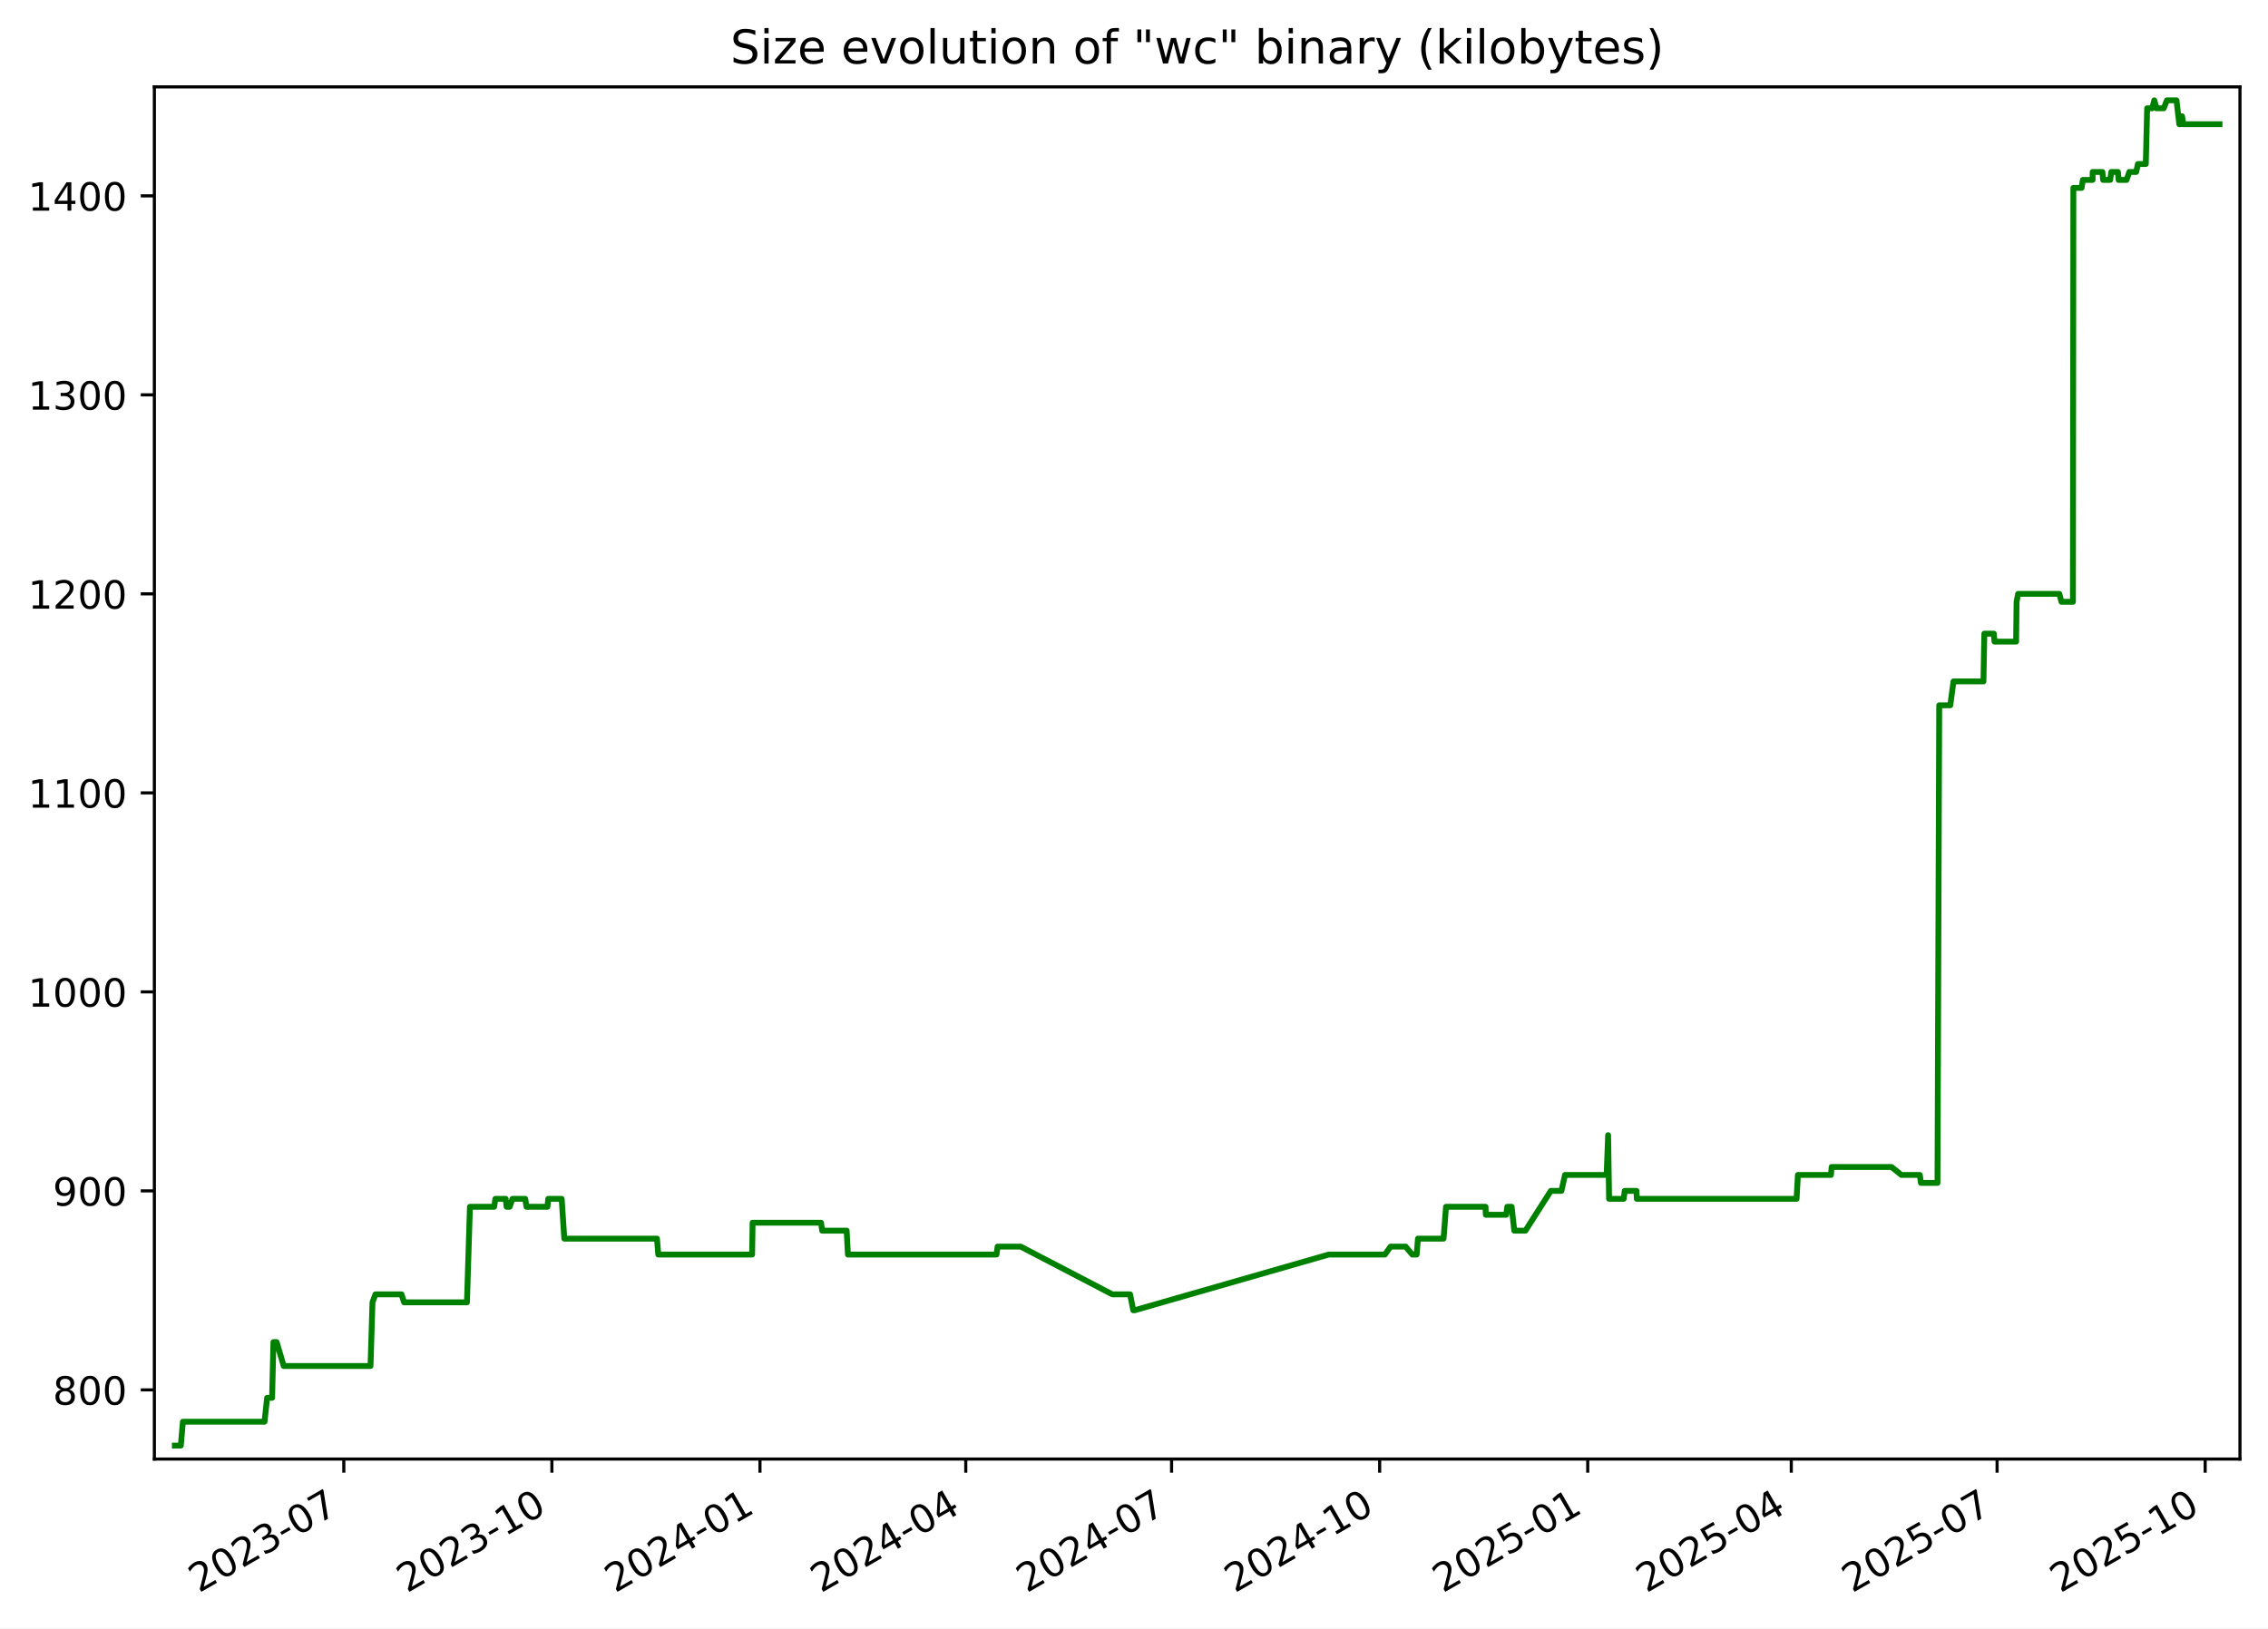
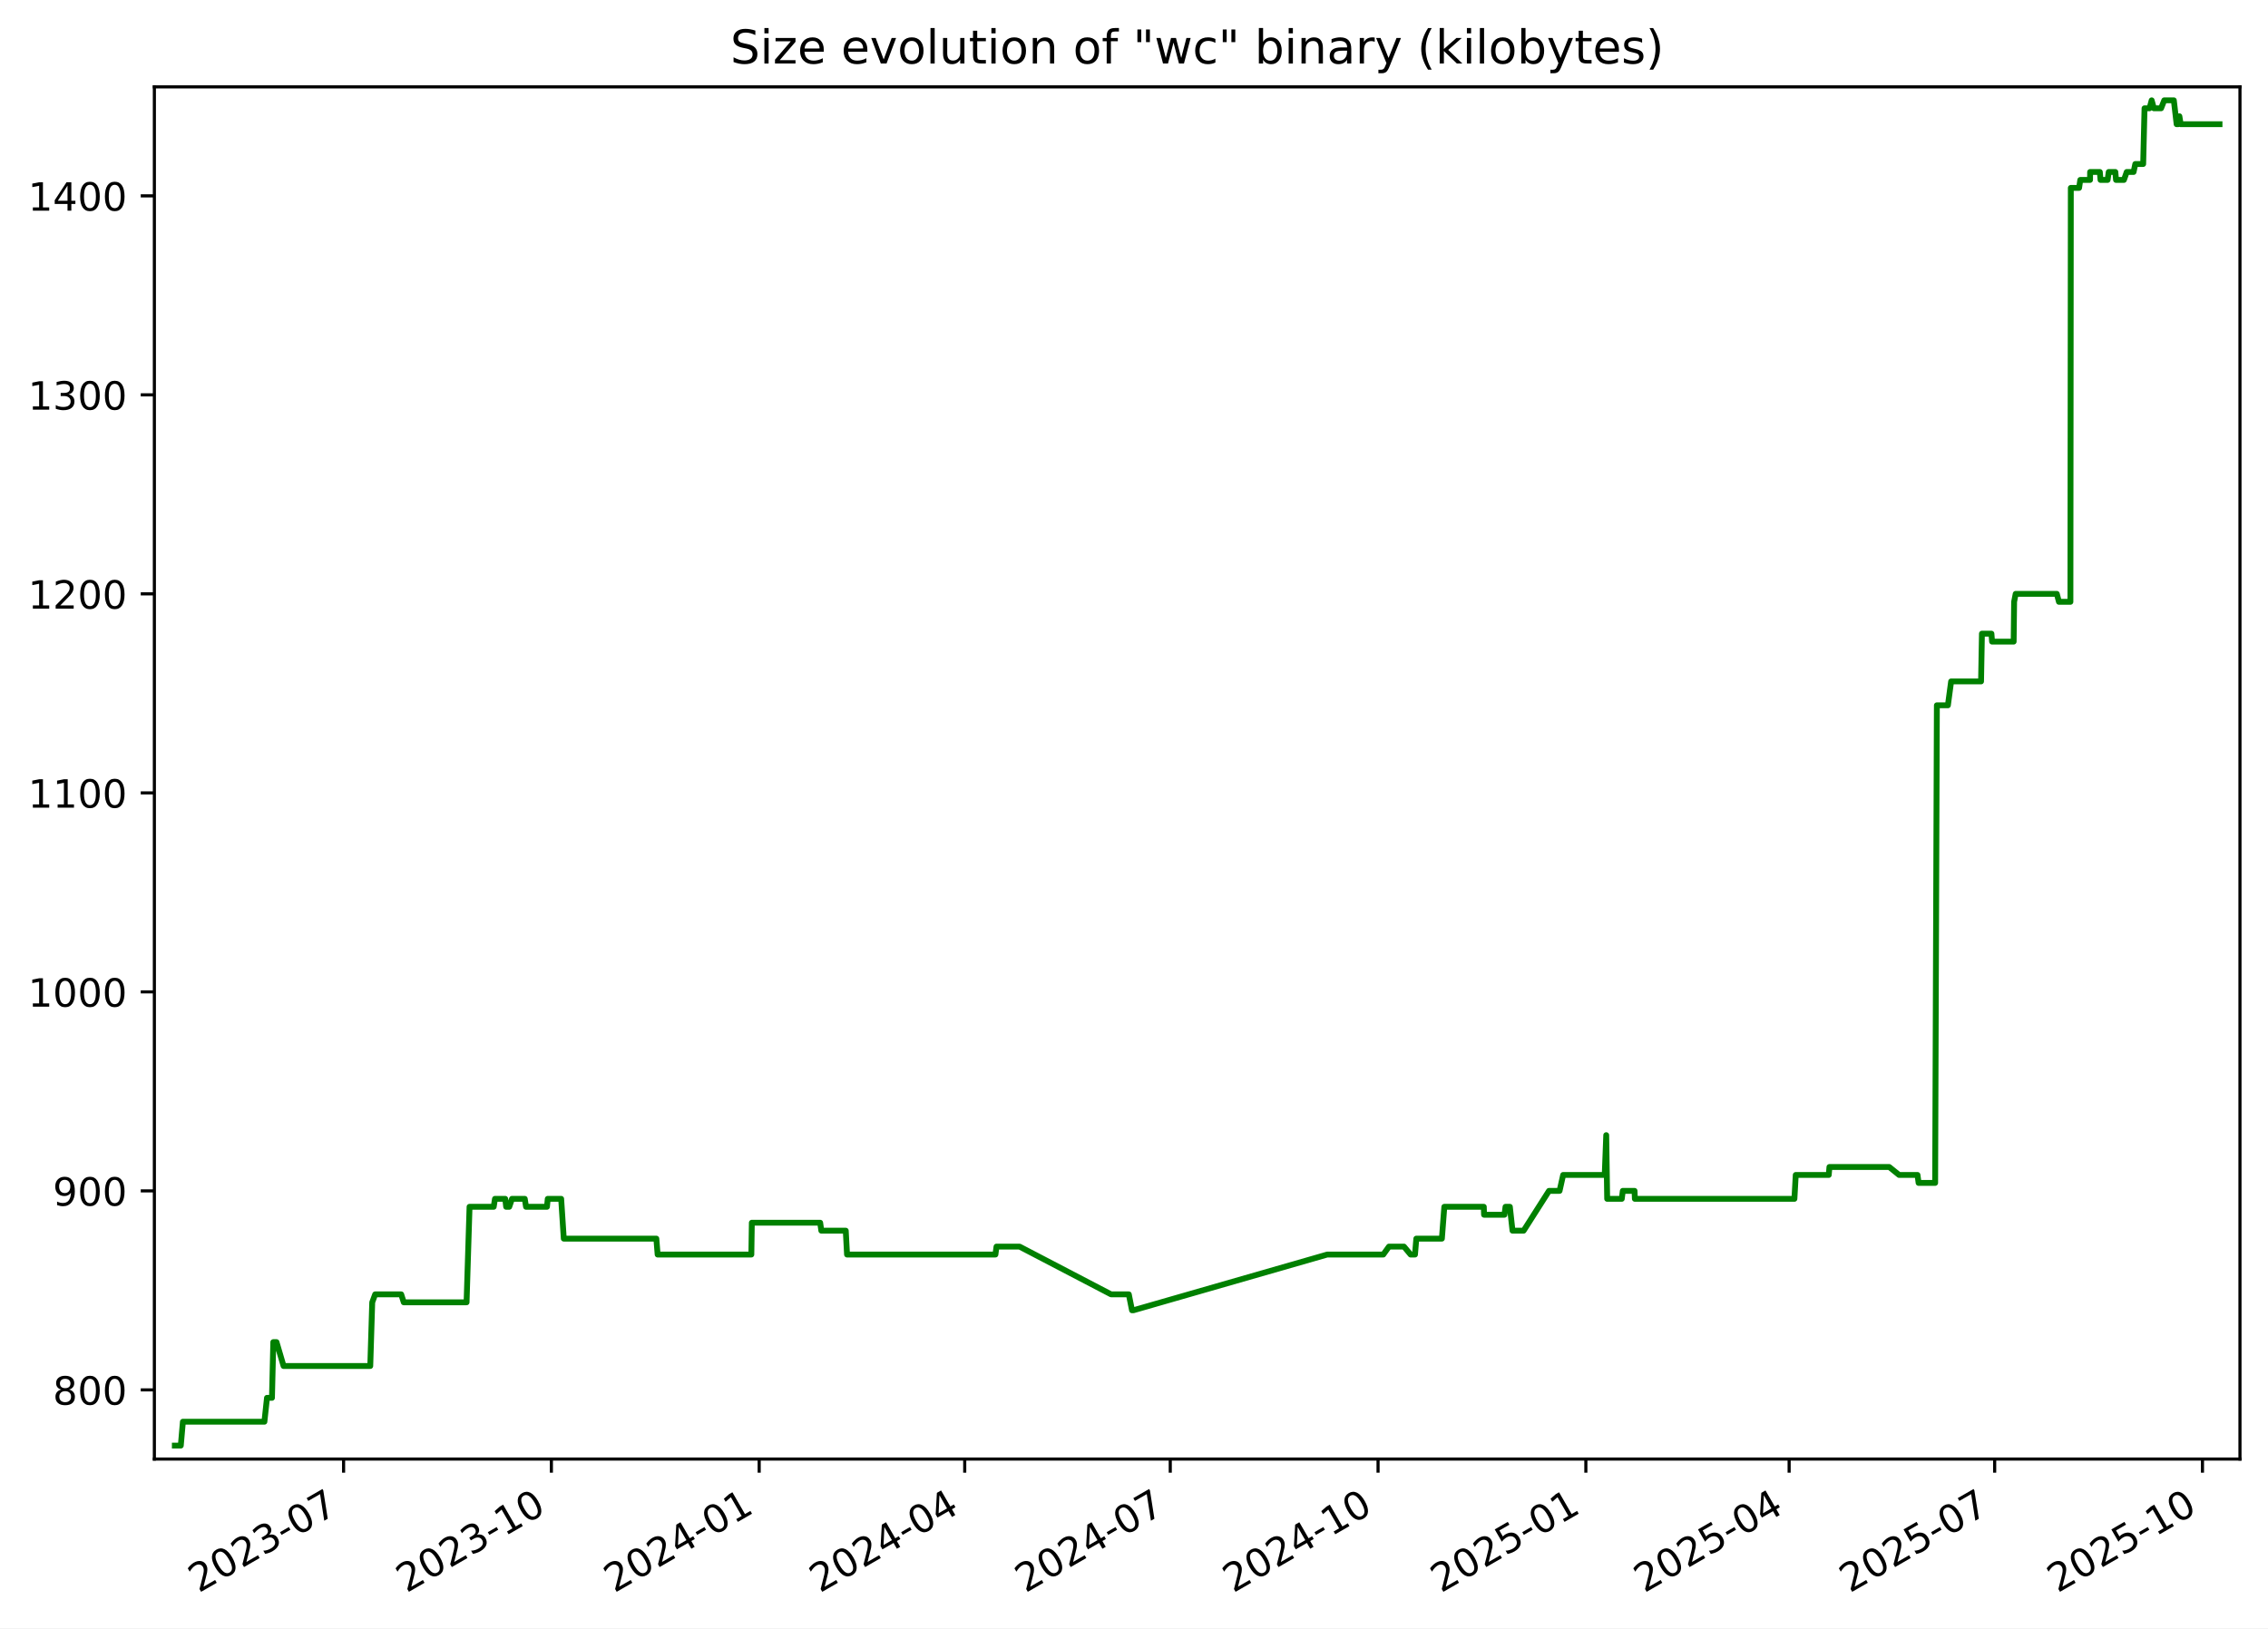
<svg xmlns="http://www.w3.org/2000/svg" xmlns:xlink="http://www.w3.org/1999/xlink" width="582.53pt" height="418.303pt" viewBox="0 0 582.53 418.303" version="1.1">
  <defs>
    <style type="text/css">*{stroke-linejoin: round; stroke-linecap: butt}</style>
  </defs>
  <g id="figure_1">
    <g id="patch_1">
      <path d="M -0 418.303  L 582.53 418.303  L 582.53 0  L -0 0  z " style="fill: #ffffff" />
    </g>
    <g id="axes_1">
      <g id="patch_2">
        <path d="M 39.65 374.83  L 575.33 374.83  L 575.33 22.318  L 39.65 22.318  z " style="fill: #ffffff" />
      </g>
      <g id="matplotlib.axis_1">
        <g id="xtick_1">
          <g id="line2d_1">
            <defs>
-               <path id="m271f0a3893" d="M 0 0  L 0 3.5  " style="stroke: #000000; stroke-width: 0.8" />
+               <path id="m4409411779" d="M 0 0  L 0 3.5  " style="stroke: #000000; stroke-width: 0.8" />
            </defs>
            <g>
-               <use xlink:href="#m271f0a3893" x="88.307" y="374.83" style="stroke: #000000; stroke-width: 0.8" />
+               <use xlink:href="#m4409411779" x="88.25" y="374.83" style="stroke: #000000; stroke-width: 0.8" />
            </g>
          </g>
          <g id="text_1">
-             <g transform="translate(51.08248 409.302) rotate(-30) scale(0.1 -0.1)">
+             <g transform="translate(51.0247 409.302) rotate(-30) scale(0.1 -0.1)">
              <defs>
                <path id="DejaVuSans-32" d="M 1228 531  L 3431 531  L 3431 0  L 469 0  L 469 531  Q 828 903 1448 1529  Q 2069 2156 2228 2338  Q 2531 2678 2651 2914  Q 2772 3150 2772 3378  Q 2772 3750 2511 3984  Q 2250 4219 1831 4219  Q 1534 4219 1204 4116  Q 875 4013 500 3803  L 500 4441  Q 881 4594 1212 4672  Q 1544 4750 1819 4750  Q 2544 4750 2975 4387  Q 3406 4025 3406 3419  Q 3406 3131 3298 2873  Q 3191 2616 2906 2266  Q 2828 2175 2409 1742  Q 1991 1309 1228 531  z " transform="scale(0.015625)" />
                <path id="DejaVuSans-30" d="M 2034 4250  Q 1547 4250 1301 3770  Q 1056 3291 1056 2328  Q 1056 1369 1301 889  Q 1547 409 2034 409  Q 2525 409 2770 889  Q 3016 1369 3016 2328  Q 3016 3291 2770 3770  Q 2525 4250 2034 4250  z M 2034 4750  Q 2819 4750 3233 4129  Q 3647 3509 3647 2328  Q 3647 1150 3233 529  Q 2819 -91 2034 -91  Q 1250 -91 836 529  Q 422 1150 422 2328  Q 422 3509 836 4129  Q 1250 4750 2034 4750  z " transform="scale(0.015625)" />
                <path id="DejaVuSans-33" d="M 2597 2516  Q 3050 2419 3304 2112  Q 3559 1806 3559 1356  Q 3559 666 3084 287  Q 2609 -91 1734 -91  Q 1441 -91 1130 -33  Q 819 25 488 141  L 488 750  Q 750 597 1062 519  Q 1375 441 1716 441  Q 2309 441 2620 675  Q 2931 909 2931 1356  Q 2931 1769 2642 2001  Q 2353 2234 1838 2234  L 1294 2234  L 1294 2753  L 1863 2753  Q 2328 2753 2575 2939  Q 2822 3125 2822 3475  Q 2822 3834 2567 4026  Q 2313 4219 1838 4219  Q 1578 4219 1281 4162  Q 984 4106 628 3988  L 628 4550  Q 988 4650 1302 4700  Q 1616 4750 1894 4750  Q 2613 4750 3031 4423  Q 3450 4097 3450 3541  Q 3450 3153 3228 2886  Q 3006 2619 2597 2516  z " transform="scale(0.015625)" />
                <path id="DejaVuSans-2d" d="M 313 2009  L 1997 2009  L 1997 1497  L 313 1497  L 313 2009  z " transform="scale(0.015625)" />
                <path id="DejaVuSans-37" d="M 525 4666  L 3525 4666  L 3525 4397  L 1831 0  L 1172 0  L 2766 4134  L 525 4134  L 525 4666  z " transform="scale(0.015625)" />
              </defs>
              <use xlink:href="#DejaVuSans-32" />
              <use xlink:href="#DejaVuSans-30" x="63.623" />
              <use xlink:href="#DejaVuSans-32" x="127.246" />
              <use xlink:href="#DejaVuSans-33" x="190.869" />
              <use xlink:href="#DejaVuSans-2d" x="254.492" />
              <use xlink:href="#DejaVuSans-30" x="290.576" />
              <use xlink:href="#DejaVuSans-37" x="354.199" />
            </g>
          </g>
        </g>
        <g id="xtick_2">
          <g id="line2d_2">
            <g>
-               <use xlink:href="#m271f0a3893" x="141.751" y="374.83" style="stroke: #000000; stroke-width: 0.8" />
+               <use xlink:href="#m4409411779" x="141.622" y="374.83" style="stroke: #000000; stroke-width: 0.8" />
            </g>
          </g>
          <g id="text_2">
-             <g transform="translate(104.5257 409.302) rotate(-30) scale(0.1 -0.1)">
+             <g transform="translate(104.3968 409.302) rotate(-30) scale(0.1 -0.1)">
              <defs>
                <path id="DejaVuSans-31" d="M 794 531  L 1825 531  L 1825 4091  L 703 3866  L 703 4441  L 1819 4666  L 2450 4666  L 2450 531  L 3481 531  L 3481 0  L 794 0  L 794 531  z " transform="scale(0.015625)" />
              </defs>
              <use xlink:href="#DejaVuSans-32" />
              <use xlink:href="#DejaVuSans-30" x="63.623" />
              <use xlink:href="#DejaVuSans-32" x="127.246" />
              <use xlink:href="#DejaVuSans-33" x="190.869" />
              <use xlink:href="#DejaVuSans-2d" x="254.492" />
              <use xlink:href="#DejaVuSans-31" x="290.576" />
              <use xlink:href="#DejaVuSans-30" x="354.199" />
            </g>
          </g>
        </g>
        <g id="xtick_3">
          <g id="line2d_3">
            <g>
-               <use xlink:href="#m271f0a3893" x="195.194" y="374.83" style="stroke: #000000; stroke-width: 0.8" />
+               <use xlink:href="#m4409411779" x="194.994" y="374.83" style="stroke: #000000; stroke-width: 0.8" />
            </g>
          </g>
          <g id="text_3">
-             <g transform="translate(157.9689 409.302) rotate(-30) scale(0.1 -0.1)">
+             <g transform="translate(157.7689 409.302) rotate(-30) scale(0.1 -0.1)">
              <defs>
                <path id="DejaVuSans-34" d="M 2419 4116  L 825 1625  L 2419 1625  L 2419 4116  z M 2253 4666  L 3047 4666  L 3047 1625  L 3713 1625  L 3713 1100  L 3047 1100  L 3047 0  L 2419 0  L 2419 1100  L 313 1100  L 313 1709  L 2253 4666  z " transform="scale(0.015625)" />
              </defs>
              <use xlink:href="#DejaVuSans-32" />
              <use xlink:href="#DejaVuSans-30" x="63.623" />
              <use xlink:href="#DejaVuSans-32" x="127.246" />
              <use xlink:href="#DejaVuSans-34" x="190.869" />
              <use xlink:href="#DejaVuSans-2d" x="254.492" />
              <use xlink:href="#DejaVuSans-30" x="290.576" />
              <use xlink:href="#DejaVuSans-31" x="354.199" />
            </g>
          </g>
        </g>
        <g id="xtick_4">
          <g id="line2d_4">
            <g>
-               <use xlink:href="#m271f0a3893" x="248.056" y="374.83" style="stroke: #000000; stroke-width: 0.8" />
+               <use xlink:href="#m4409411779" x="247.786" y="374.83" style="stroke: #000000; stroke-width: 0.8" />
            </g>
          </g>
          <g id="text_4">
-             <g transform="translate(210.8313 409.302) rotate(-30) scale(0.1 -0.1)">
+             <g transform="translate(210.5609 409.302) rotate(-30) scale(0.1 -0.1)">
              <use xlink:href="#DejaVuSans-32" />
              <use xlink:href="#DejaVuSans-30" x="63.623" />
              <use xlink:href="#DejaVuSans-32" x="127.246" />
              <use xlink:href="#DejaVuSans-34" x="190.869" />
              <use xlink:href="#DejaVuSans-2d" x="254.492" />
              <use xlink:href="#DejaVuSans-30" x="290.576" />
              <use xlink:href="#DejaVuSans-34" x="354.199" />
            </g>
          </g>
        </g>
        <g id="xtick_5">
          <g id="line2d_5">
            <g>
-               <use xlink:href="#m271f0a3893" x="300.918" y="374.83" style="stroke: #000000; stroke-width: 0.8" />
+               <use xlink:href="#m4409411779" x="300.578" y="374.83" style="stroke: #000000; stroke-width: 0.8" />
            </g>
          </g>
          <g id="text_5">
-             <g transform="translate(263.6936 409.302) rotate(-30) scale(0.1 -0.1)">
+             <g transform="translate(263.3528 409.302) rotate(-30) scale(0.1 -0.1)">
              <use xlink:href="#DejaVuSans-32" />
              <use xlink:href="#DejaVuSans-30" x="63.623" />
              <use xlink:href="#DejaVuSans-32" x="127.246" />
              <use xlink:href="#DejaVuSans-34" x="190.869" />
              <use xlink:href="#DejaVuSans-2d" x="254.492" />
              <use xlink:href="#DejaVuSans-30" x="290.576" />
              <use xlink:href="#DejaVuSans-37" x="354.199" />
            </g>
          </g>
        </g>
        <g id="xtick_6">
          <g id="line2d_6">
            <g>
-               <use xlink:href="#m271f0a3893" x="354.362" y="374.83" style="stroke: #000000; stroke-width: 0.8" />
+               <use xlink:href="#m4409411779" x="353.95" y="374.83" style="stroke: #000000; stroke-width: 0.8" />
            </g>
          </g>
          <g id="text_6">
-             <g transform="translate(317.1368 409.302) rotate(-30) scale(0.1 -0.1)">
+             <g transform="translate(316.7249 409.302) rotate(-30) scale(0.1 -0.1)">
              <use xlink:href="#DejaVuSans-32" />
              <use xlink:href="#DejaVuSans-30" x="63.623" />
              <use xlink:href="#DejaVuSans-32" x="127.246" />
              <use xlink:href="#DejaVuSans-34" x="190.869" />
              <use xlink:href="#DejaVuSans-2d" x="254.492" />
              <use xlink:href="#DejaVuSans-31" x="290.576" />
              <use xlink:href="#DejaVuSans-30" x="354.199" />
            </g>
          </g>
        </g>
        <g id="xtick_7">
          <g id="line2d_7">
            <g>
-               <use xlink:href="#m271f0a3893" x="407.805" y="374.83" style="stroke: #000000; stroke-width: 0.8" />
+               <use xlink:href="#m4409411779" x="407.322" y="374.83" style="stroke: #000000; stroke-width: 0.8" />
            </g>
          </g>
          <g id="text_7">
-             <g transform="translate(370.5801 409.302) rotate(-30) scale(0.1 -0.1)">
+             <g transform="translate(370.097 409.302) rotate(-30) scale(0.1 -0.1)">
              <defs>
                <path id="DejaVuSans-35" d="M 691 4666  L 3169 4666  L 3169 4134  L 1269 4134  L 1269 2991  Q 1406 3038 1543 3061  Q 1681 3084 1819 3084  Q 2600 3084 3056 2656  Q 3513 2228 3513 1497  Q 3513 744 3044 326  Q 2575 -91 1722 -91  Q 1428 -91 1123 -41  Q 819 9 494 109  L 494 744  Q 775 591 1075 516  Q 1375 441 1709 441  Q 2250 441 2565 725  Q 2881 1009 2881 1497  Q 2881 1984 2565 2268  Q 2250 2553 1709 2553  Q 1456 2553 1204 2497  Q 953 2441 691 2322  L 691 4666  z " transform="scale(0.015625)" />
              </defs>
              <use xlink:href="#DejaVuSans-32" />
              <use xlink:href="#DejaVuSans-30" x="63.623" />
              <use xlink:href="#DejaVuSans-32" x="127.246" />
              <use xlink:href="#DejaVuSans-35" x="190.869" />
              <use xlink:href="#DejaVuSans-2d" x="254.492" />
              <use xlink:href="#DejaVuSans-30" x="290.576" />
              <use xlink:href="#DejaVuSans-31" x="354.199" />
            </g>
          </g>
        </g>
        <g id="xtick_8">
          <g id="line2d_8">
            <g>
-               <use xlink:href="#m271f0a3893" x="460.086" y="374.83" style="stroke: #000000; stroke-width: 0.8" />
+               <use xlink:href="#m4409411779" x="459.534" y="374.83" style="stroke: #000000; stroke-width: 0.8" />
            </g>
          </g>
          <g id="text_8">
-             <g transform="translate(422.8615 409.302) rotate(-30) scale(0.1 -0.1)">
+             <g transform="translate(422.3088 409.302) rotate(-30) scale(0.1 -0.1)">
              <use xlink:href="#DejaVuSans-32" />
              <use xlink:href="#DejaVuSans-30" x="63.623" />
              <use xlink:href="#DejaVuSans-32" x="127.246" />
              <use xlink:href="#DejaVuSans-35" x="190.869" />
              <use xlink:href="#DejaVuSans-2d" x="254.492" />
              <use xlink:href="#DejaVuSans-30" x="290.576" />
              <use xlink:href="#DejaVuSans-34" x="354.199" />
            </g>
          </g>
        </g>
        <g id="xtick_9">
          <g id="line2d_9">
            <g>
-               <use xlink:href="#m271f0a3893" x="512.949" y="374.83" style="stroke: #000000; stroke-width: 0.8" />
+               <use xlink:href="#m4409411779" x="512.326" y="374.83" style="stroke: #000000; stroke-width: 0.8" />
            </g>
          </g>
          <g id="text_9">
-             <g transform="translate(475.7238 409.302) rotate(-30) scale(0.1 -0.1)">
+             <g transform="translate(475.1008 409.302) rotate(-30) scale(0.1 -0.1)">
              <use xlink:href="#DejaVuSans-32" />
              <use xlink:href="#DejaVuSans-30" x="63.623" />
              <use xlink:href="#DejaVuSans-32" x="127.246" />
              <use xlink:href="#DejaVuSans-35" x="190.869" />
              <use xlink:href="#DejaVuSans-2d" x="254.492" />
              <use xlink:href="#DejaVuSans-30" x="290.576" />
              <use xlink:href="#DejaVuSans-37" x="354.199" />
            </g>
          </g>
        </g>
        <g id="xtick_10">
          <g id="line2d_10">
            <g>
-               <use xlink:href="#m271f0a3893" x="566.392" y="374.83" style="stroke: #000000; stroke-width: 0.8" />
+               <use xlink:href="#m4409411779" x="565.698" y="374.83" style="stroke: #000000; stroke-width: 0.8" />
            </g>
          </g>
          <g id="text_10">
-             <g transform="translate(529.1671 409.302) rotate(-30) scale(0.1 -0.1)">
+             <g transform="translate(528.4729 409.302) rotate(-30) scale(0.1 -0.1)">
              <use xlink:href="#DejaVuSans-32" />
              <use xlink:href="#DejaVuSans-30" x="63.623" />
              <use xlink:href="#DejaVuSans-32" x="127.246" />
              <use xlink:href="#DejaVuSans-35" x="190.869" />
              <use xlink:href="#DejaVuSans-2d" x="254.492" />
              <use xlink:href="#DejaVuSans-31" x="290.576" />
              <use xlink:href="#DejaVuSans-30" x="354.199" />
            </g>
          </g>
        </g>
      </g>
      <g id="matplotlib.axis_2">
        <g id="ytick_1">
          <g id="line2d_11">
            <defs>
-               <path id="m6bbfa08ef4" d="M 0 0  L -3.5 0  " style="stroke: #000000; stroke-width: 0.8" />
+               <path id="m67d50105d6" d="M 0 0  L -3.5 0  " style="stroke: #000000; stroke-width: 0.8" />
            </defs>
            <g>
-               <use xlink:href="#m6bbfa08ef4" x="39.65" y="357.059" style="stroke: #000000; stroke-width: 0.8" />
+               <use xlink:href="#m67d50105d6" x="39.65" y="357.059" style="stroke: #000000; stroke-width: 0.8" />
            </g>
          </g>
          <g id="text_11">
            <g transform="translate(13.5625 360.8586) scale(0.1 -0.1)">
              <defs>
                <path id="DejaVuSans-38" d="M 2034 2216  Q 1584 2216 1326 1975  Q 1069 1734 1069 1313  Q 1069 891 1326 650  Q 1584 409 2034 409  Q 2484 409 2743 651  Q 3003 894 3003 1313  Q 3003 1734 2745 1975  Q 2488 2216 2034 2216  z M 1403 2484  Q 997 2584 770 2862  Q 544 3141 544 3541  Q 544 4100 942 4425  Q 1341 4750 2034 4750  Q 2731 4750 3128 4425  Q 3525 4100 3525 3541  Q 3525 3141 3298 2862  Q 3072 2584 2669 2484  Q 3125 2378 3379 2068  Q 3634 1759 3634 1313  Q 3634 634 3220 271  Q 2806 -91 2034 -91  Q 1263 -91 848 271  Q 434 634 434 1313  Q 434 1759 690 2068  Q 947 2378 1403 2484  z M 1172 3481  Q 1172 3119 1398 2916  Q 1625 2713 2034 2713  Q 2441 2713 2670 2916  Q 2900 3119 2900 3481  Q 2900 3844 2670 4047  Q 2441 4250 2034 4250  Q 1625 4250 1398 4047  Q 1172 3844 1172 3481  z " transform="scale(0.015625)" />
              </defs>
              <use xlink:href="#DejaVuSans-38" />
              <use xlink:href="#DejaVuSans-30" x="63.623" />
              <use xlink:href="#DejaVuSans-30" x="127.246" />
            </g>
          </g>
        </g>
        <g id="ytick_2">
          <g id="line2d_12">
            <g>
-               <use xlink:href="#m6bbfa08ef4" x="39.65" y="305.935" style="stroke: #000000; stroke-width: 0.8" />
+               <use xlink:href="#m67d50105d6" x="39.65" y="305.935" style="stroke: #000000; stroke-width: 0.8" />
            </g>
          </g>
          <g id="text_12">
            <g transform="translate(13.5625 309.7343) scale(0.1 -0.1)">
              <defs>
                <path id="DejaVuSans-39" d="M 703 97  L 703 672  Q 941 559 1184 500  Q 1428 441 1663 441  Q 2288 441 2617 861  Q 2947 1281 2994 2138  Q 2813 1869 2534 1725  Q 2256 1581 1919 1581  Q 1219 1581 811 2004  Q 403 2428 403 3163  Q 403 3881 828 4315  Q 1253 4750 1959 4750  Q 2769 4750 3195 4129  Q 3622 3509 3622 2328  Q 3622 1225 3098 567  Q 2575 -91 1691 -91  Q 1453 -91 1209 -44  Q 966 3 703 97  z M 1959 2075  Q 2384 2075 2632 2365  Q 2881 2656 2881 3163  Q 2881 3666 2632 3958  Q 2384 4250 1959 4250  Q 1534 4250 1286 3958  Q 1038 3666 1038 3163  Q 1038 2656 1286 2365  Q 1534 2075 1959 2075  z " transform="scale(0.015625)" />
              </defs>
              <use xlink:href="#DejaVuSans-39" />
              <use xlink:href="#DejaVuSans-30" x="63.623" />
              <use xlink:href="#DejaVuSans-30" x="127.246" />
            </g>
          </g>
        </g>
        <g id="ytick_3">
          <g id="line2d_13">
            <g>
-               <use xlink:href="#m6bbfa08ef4" x="39.65" y="254.811" style="stroke: #000000; stroke-width: 0.8" />
+               <use xlink:href="#m67d50105d6" x="39.65" y="254.811" style="stroke: #000000; stroke-width: 0.8" />
            </g>
          </g>
          <g id="text_13">
            <g transform="translate(7.2 258.61) scale(0.1 -0.1)">
              <use xlink:href="#DejaVuSans-31" />
              <use xlink:href="#DejaVuSans-30" x="63.623" />
              <use xlink:href="#DejaVuSans-30" x="127.246" />
              <use xlink:href="#DejaVuSans-30" x="190.869" />
            </g>
          </g>
        </g>
        <g id="ytick_4">
          <g id="line2d_14">
            <g>
-               <use xlink:href="#m6bbfa08ef4" x="39.65" y="203.687" style="stroke: #000000; stroke-width: 0.8" />
+               <use xlink:href="#m67d50105d6" x="39.65" y="203.687" style="stroke: #000000; stroke-width: 0.8" />
            </g>
          </g>
          <g id="text_14">
            <g transform="translate(7.2 207.4858) scale(0.1 -0.1)">
              <use xlink:href="#DejaVuSans-31" />
              <use xlink:href="#DejaVuSans-31" x="63.623" />
              <use xlink:href="#DejaVuSans-30" x="127.246" />
              <use xlink:href="#DejaVuSans-30" x="190.869" />
            </g>
          </g>
        </g>
        <g id="ytick_5">
          <g id="line2d_15">
            <g>
-               <use xlink:href="#m6bbfa08ef4" x="39.65" y="152.562" style="stroke: #000000; stroke-width: 0.8" />
+               <use xlink:href="#m67d50105d6" x="39.65" y="152.562" style="stroke: #000000; stroke-width: 0.8" />
            </g>
          </g>
          <g id="text_15">
            <g transform="translate(7.2 156.3615) scale(0.1 -0.1)">
              <use xlink:href="#DejaVuSans-31" />
              <use xlink:href="#DejaVuSans-32" x="63.623" />
              <use xlink:href="#DejaVuSans-30" x="127.246" />
              <use xlink:href="#DejaVuSans-30" x="190.869" />
            </g>
          </g>
        </g>
        <g id="ytick_6">
          <g id="line2d_16">
            <g>
-               <use xlink:href="#m6bbfa08ef4" x="39.65" y="101.438" style="stroke: #000000; stroke-width: 0.8" />
+               <use xlink:href="#m67d50105d6" x="39.65" y="101.438" style="stroke: #000000; stroke-width: 0.8" />
            </g>
          </g>
          <g id="text_16">
            <g transform="translate(7.2 105.2372) scale(0.1 -0.1)">
              <use xlink:href="#DejaVuSans-31" />
              <use xlink:href="#DejaVuSans-33" x="63.623" />
              <use xlink:href="#DejaVuSans-30" x="127.246" />
              <use xlink:href="#DejaVuSans-30" x="190.869" />
            </g>
          </g>
        </g>
        <g id="ytick_7">
          <g id="line2d_17">
            <g>
-               <use xlink:href="#m6bbfa08ef4" x="39.65" y="50.314" style="stroke: #000000; stroke-width: 0.8" />
+               <use xlink:href="#m67d50105d6" x="39.65" y="50.314" style="stroke: #000000; stroke-width: 0.8" />
            </g>
          </g>
          <g id="text_17">
            <g transform="translate(7.2 54.11299) scale(0.1 -0.1)">
              <use xlink:href="#DejaVuSans-31" />
              <use xlink:href="#DejaVuSans-34" x="63.623" />
              <use xlink:href="#DejaVuSans-30" x="127.246" />
              <use xlink:href="#DejaVuSans-30" x="190.869" />
            </g>
          </g>
        </g>
      </g>
      <g id="line2d_18">
-         <path d="M 44.902 371.374  L 46.44 371.374  L 46.977 365.239  L 67.943 365.239  L 68.608 359.104  L 69.888 359.104  L 70.229 344.79  L 71.059 344.79  L 72.869 350.924  L 95.168 350.924  L 95.673 334.565  L 96.429 332.52  L 103.125 332.52  L 103.784 334.565  L 119.937 334.565  L 120.702 310.025  L 126.917 310.025  L 127.243 307.98  L 129.88 307.98  L 130.12 310.025  L 130.912 310.025  L 131.622 307.98  L 134.904 307.98  L 135.231 310.025  L 140.612 310.025  L 140.815 307.98  L 144.266 307.98  L 144.94 318.205  L 168.744 318.205  L 169.077 322.295  L 193.178 322.295  L 193.303 314.115  L 210.883 314.115  L 211.176 316.16  L 217.463 316.16  L 217.789 322.295  L 255.951 322.295  L 256.229 320.25  L 262.161 320.25  L 285.705 332.52  L 290.262 332.52  L 291.08 336.61  L 291.434 336.61  L 341.283 322.295  L 355.7 322.295  L 357.171 320.25  L 361.026 320.25  L 362.735 322.295  L 363.863 322.295  L 364.201 318.205  L 370.777 318.205  L 371.405 310.025  L 381.56 310.025  L 381.623 312.07  L 386.872 312.07  L 387.143 310.025  L 388.259 310.025  L 388.94 316.16  L 391.801 316.16  L 398.325 305.935  L 401.046 305.935  L 401.965 301.845  L 412.659 301.845  L 413.046 291.62  L 413.29 307.98  L 417.047 307.98  L 417.304 305.935  L 420.331 305.935  L 420.412 307.98  L 461.445 307.98  L 461.787 301.845  L 470.276 301.845  L 470.453 299.8  L 485.834 299.8  L 488.372 301.845  L 493.104 301.845  L 493.383 303.89  L 497.642 303.89  L 498.083 181.192  L 500.922 181.192  L 501.749 175.057  L 509.447 175.057  L 509.672 162.787  L 512.117 162.787  L 512.279 164.832  L 517.835 164.832  L 517.951 154.607  L 518.351 152.562  L 528.932 152.562  L 529.48 154.607  L 532.431 154.607  L 532.534 48.269  L 534.661 48.269  L 534.968 46.224  L 537.477 46.224  L 537.497 44.179  L 539.997 44.179  L 540.176 46.224  L 541.993 46.224  L 542.282 44.179  L 543.983 44.179  L 544.163 46.224  L 546.19 46.224  L 546.915 44.179  L 548.676 44.179  L 549.116 42.134  L 551.144 42.134  L 551.49 27.819  L 552.774 27.819  L 553.327 25.774  L 553.895 27.819  L 555.752 27.819  L 556.563 25.774  L 559.028 25.774  L 559.749 31.909  L 560.132 31.909  L 560.457 29.864  L 560.79 31.909  L 570.078 31.909  L 570.078 31.909  " clip-path="url(#pb823e3125a)" style="fill: none; stroke: #008000; stroke-width: 1.5; stroke-linecap: square" />
+         <path d="M 44.902 371.374  L 46.437 371.374  L 46.975 365.239  L 67.913 365.239  L 68.576 359.104  L 69.855 359.104  L 70.195 344.79  L 71.024 344.79  L 72.832 350.924  L 95.101 350.924  L 95.606 334.565  L 96.36 332.52  L 103.048 332.52  L 103.706 334.565  L 119.837 334.565  L 120.601 310.025  L 126.808 310.025  L 127.134 307.98  L 129.767 307.98  L 130.006 310.025  L 130.797 310.025  L 131.506 307.98  L 134.785 307.98  L 135.111 310.025  L 140.485 310.025  L 140.688 307.98  L 144.134 307.98  L 144.806 318.205  L 168.58 318.205  L 168.912 322.295  L 192.981 322.295  L 193.106 314.115  L 210.662 314.115  L 210.955 316.16  L 217.233 316.16  L 217.559 322.295  L 255.671 322.295  L 255.947 320.25  L 261.872 320.25  L 285.385 332.52  L 289.935 332.52  L 290.753 336.61  L 291.106 336.61  L 340.888 322.295  L 355.287 322.295  L 356.755 320.25  L 360.606 320.25  L 362.312 322.295  L 363.438 322.295  L 363.776 318.205  L 370.343 318.205  L 370.971 310.025  L 381.112 310.025  L 381.175 312.07  L 386.417 312.07  L 386.688 310.025  L 387.802 310.025  L 388.483 316.16  L 391.339 316.16  L 397.855 305.935  L 400.572 305.935  L 401.489 301.845  L 412.169 301.845  L 412.556 291.62  L 412.799 307.98  L 416.551 307.98  L 416.808 305.935  L 419.832 305.935  L 419.912 307.98  L 460.891 307.98  L 461.232 301.845  L 469.71 301.845  L 469.887 299.8  L 485.247 299.8  L 487.782 301.845  L 492.508 301.845  L 492.786 303.89  L 497.04 303.89  L 497.48 181.192  L 500.315 181.192  L 501.141 175.057  L 508.829 175.057  L 509.053 162.787  L 511.495 162.787  L 511.657 164.832  L 517.205 164.832  L 517.322 154.607  L 517.72 152.562  L 528.287 152.562  L 528.835 154.607  L 531.782 154.607  L 531.885 48.269  L 534.01 48.269  L 534.315 46.224  L 536.822 46.224  L 536.841 44.179  L 539.338 44.179  L 539.517 46.224  L 541.332 46.224  L 541.62 44.179  L 543.319 44.179  L 543.498 46.224  L 545.523 46.224  L 546.247 44.179  L 548.006 44.179  L 548.445 42.134  L 550.471 42.134  L 550.816 27.819  L 552.098 27.819  L 552.65 25.774  L 553.218 27.819  L 555.072 27.819  L 555.882 25.774  L 558.344 25.774  L 559.064 31.909  L 559.446 31.909  L 559.771 29.864  L 560.104 31.909  L 570.078 31.909  L 570.078 31.909  " clip-path="url(#p03eb633d9f)" style="fill: none; stroke: #008000; stroke-width: 1.5; stroke-linecap: square" />
      </g>
      <g id="patch_3">
        <path d="M 39.65 374.83  L 39.65 22.318  " style="fill: none; stroke: #000000; stroke-width: 0.8; stroke-linejoin: miter; stroke-linecap: square" />
      </g>
      <g id="patch_4">
        <path d="M 575.33 374.83  L 575.33 22.318  " style="fill: none; stroke: #000000; stroke-width: 0.8; stroke-linejoin: miter; stroke-linecap: square" />
      </g>
      <g id="patch_5">
        <path d="M 39.65 374.83  L 575.33 374.83  " style="fill: none; stroke: #000000; stroke-width: 0.8; stroke-linejoin: miter; stroke-linecap: square" />
      </g>
      <g id="patch_6">
        <path d="M 39.65 22.318  L 575.33 22.318  " style="fill: none; stroke: #000000; stroke-width: 0.8; stroke-linejoin: miter; stroke-linecap: square" />
      </g>
      <g id="text_18">
        <g transform="translate(187.5884 16.31812) scale(0.12 -0.12)">
          <defs>
            <path id="DejaVuSans-53" d="M 3425 4513  L 3425 3897  Q 3066 4069 2747 4153  Q 2428 4238 2131 4238  Q 1616 4238 1336 4038  Q 1056 3838 1056 3469  Q 1056 3159 1242 3001  Q 1428 2844 1947 2747  L 2328 2669  Q 3034 2534 3370 2195  Q 3706 1856 3706 1288  Q 3706 609 3251 259  Q 2797 -91 1919 -91  Q 1588 -91 1214 -16  Q 841 59 441 206  L 441 856  Q 825 641 1194 531  Q 1563 422 1919 422  Q 2459 422 2753 634  Q 3047 847 3047 1241  Q 3047 1584 2836 1778  Q 2625 1972 2144 2069  L 1759 2144  Q 1053 2284 737 2584  Q 422 2884 422 3419  Q 422 4038 858 4394  Q 1294 4750 2059 4750  Q 2388 4750 2728 4690  Q 3069 4631 3425 4513  z " transform="scale(0.015625)" />
            <path id="DejaVuSans-69" d="M 603 3500  L 1178 3500  L 1178 0  L 603 0  L 603 3500  z M 603 4863  L 1178 4863  L 1178 4134  L 603 4134  L 603 4863  z " transform="scale(0.015625)" />
            <path id="DejaVuSans-7a" d="M 353 3500  L 3084 3500  L 3084 2975  L 922 459  L 3084 459  L 3084 0  L 275 0  L 275 525  L 2438 3041  L 353 3041  L 353 3500  z " transform="scale(0.015625)" />
            <path id="DejaVuSans-65" d="M 3597 1894  L 3597 1613  L 953 1613  Q 991 1019 1311 708  Q 1631 397 2203 397  Q 2534 397 2845 478  Q 3156 559 3463 722  L 3463 178  Q 3153 47 2828 -22  Q 2503 -91 2169 -91  Q 1331 -91 842 396  Q 353 884 353 1716  Q 353 2575 817 3079  Q 1281 3584 2069 3584  Q 2775 3584 3186 3129  Q 3597 2675 3597 1894  z M 3022 2063  Q 3016 2534 2758 2815  Q 2500 3097 2075 3097  Q 1594 3097 1305 2825  Q 1016 2553 972 2059  L 3022 2063  z " transform="scale(0.015625)" />
            <path id="DejaVuSans-20" transform="scale(0.015625)" />
            <path id="DejaVuSans-76" d="M 191 3500  L 800 3500  L 1894 563  L 2988 3500  L 3597 3500  L 2284 0  L 1503 0  L 191 3500  z " transform="scale(0.015625)" />
            <path id="DejaVuSans-6f" d="M 1959 3097  Q 1497 3097 1228 2736  Q 959 2375 959 1747  Q 959 1119 1226 758  Q 1494 397 1959 397  Q 2419 397 2687 759  Q 2956 1122 2956 1747  Q 2956 2369 2687 2733  Q 2419 3097 1959 3097  z M 1959 3584  Q 2709 3584 3137 3096  Q 3566 2609 3566 1747  Q 3566 888 3137 398  Q 2709 -91 1959 -91  Q 1206 -91 779 398  Q 353 888 353 1747  Q 353 2609 779 3096  Q 1206 3584 1959 3584  z " transform="scale(0.015625)" />
            <path id="DejaVuSans-6c" d="M 603 4863  L 1178 4863  L 1178 0  L 603 0  L 603 4863  z " transform="scale(0.015625)" />
            <path id="DejaVuSans-75" d="M 544 1381  L 544 3500  L 1119 3500  L 1119 1403  Q 1119 906 1312 657  Q 1506 409 1894 409  Q 2359 409 2629 706  Q 2900 1003 2900 1516  L 2900 3500  L 3475 3500  L 3475 0  L 2900 0  L 2900 538  Q 2691 219 2414 64  Q 2138 -91 1772 -91  Q 1169 -91 856 284  Q 544 659 544 1381  z M 1991 3584  L 1991 3584  z " transform="scale(0.015625)" />
            <path id="DejaVuSans-74" d="M 1172 4494  L 1172 3500  L 2356 3500  L 2356 3053  L 1172 3053  L 1172 1153  Q 1172 725 1289 603  Q 1406 481 1766 481  L 2356 481  L 2356 0  L 1766 0  Q 1100 0 847 248  Q 594 497 594 1153  L 594 3053  L 172 3053  L 172 3500  L 594 3500  L 594 4494  L 1172 4494  z " transform="scale(0.015625)" />
            <path id="DejaVuSans-6e" d="M 3513 2113  L 3513 0  L 2938 0  L 2938 2094  Q 2938 2591 2744 2837  Q 2550 3084 2163 3084  Q 1697 3084 1428 2787  Q 1159 2491 1159 1978  L 1159 0  L 581 0  L 581 3500  L 1159 3500  L 1159 2956  Q 1366 3272 1645 3428  Q 1925 3584 2291 3584  Q 2894 3584 3203 3211  Q 3513 2838 3513 2113  z " transform="scale(0.015625)" />
            <path id="DejaVuSans-66" d="M 2375 4863  L 2375 4384  L 1825 4384  Q 1516 4384 1395 4259  Q 1275 4134 1275 3809  L 1275 3500  L 2222 3500  L 2222 3053  L 1275 3053  L 1275 0  L 697 0  L 697 3053  L 147 3053  L 147 3500  L 697 3500  L 697 3744  Q 697 4328 969 4595  Q 1241 4863 1831 4863  L 2375 4863  z " transform="scale(0.015625)" />
            <path id="DejaVuSans-22" d="M 1147 4666  L 1147 2931  L 616 2931  L 616 4666  L 1147 4666  z M 2328 4666  L 2328 2931  L 1797 2931  L 1797 4666  L 2328 4666  z " transform="scale(0.015625)" />
            <path id="DejaVuSans-77" d="M 269 3500  L 844 3500  L 1563 769  L 2278 3500  L 2956 3500  L 3675 769  L 4391 3500  L 4966 3500  L 4050 0  L 3372 0  L 2619 2869  L 1863 0  L 1184 0  L 269 3500  z " transform="scale(0.015625)" />
            <path id="DejaVuSans-63" d="M 3122 3366  L 3122 2828  Q 2878 2963 2633 3030  Q 2388 3097 2138 3097  Q 1578 3097 1268 2742  Q 959 2388 959 1747  Q 959 1106 1268 751  Q 1578 397 2138 397  Q 2388 397 2633 464  Q 2878 531 3122 666  L 3122 134  Q 2881 22 2623 -34  Q 2366 -91 2075 -91  Q 1284 -91 818 406  Q 353 903 353 1747  Q 353 2603 823 3093  Q 1294 3584 2113 3584  Q 2378 3584 2631 3529  Q 2884 3475 3122 3366  z " transform="scale(0.015625)" />
            <path id="DejaVuSans-62" d="M 3116 1747  Q 3116 2381 2855 2742  Q 2594 3103 2138 3103  Q 1681 3103 1420 2742  Q 1159 2381 1159 1747  Q 1159 1113 1420 752  Q 1681 391 2138 391  Q 2594 391 2855 752  Q 3116 1113 3116 1747  z M 1159 2969  Q 1341 3281 1617 3432  Q 1894 3584 2278 3584  Q 2916 3584 3314 3078  Q 3713 2572 3713 1747  Q 3713 922 3314 415  Q 2916 -91 2278 -91  Q 1894 -91 1617 61  Q 1341 213 1159 525  L 1159 0  L 581 0  L 581 4863  L 1159 4863  L 1159 2969  z " transform="scale(0.015625)" />
            <path id="DejaVuSans-61" d="M 2194 1759  Q 1497 1759 1228 1600  Q 959 1441 959 1056  Q 959 750 1161 570  Q 1363 391 1709 391  Q 2188 391 2477 730  Q 2766 1069 2766 1631  L 2766 1759  L 2194 1759  z M 3341 1997  L 3341 0  L 2766 0  L 2766 531  Q 2569 213 2275 61  Q 1981 -91 1556 -91  Q 1019 -91 701 211  Q 384 513 384 1019  Q 384 1609 779 1909  Q 1175 2209 1959 2209  L 2766 2209  L 2766 2266  Q 2766 2663 2505 2880  Q 2244 3097 1772 3097  Q 1472 3097 1187 3025  Q 903 2953 641 2809  L 641 3341  Q 956 3463 1253 3523  Q 1550 3584 1831 3584  Q 2591 3584 2966 3190  Q 3341 2797 3341 1997  z " transform="scale(0.015625)" />
            <path id="DejaVuSans-72" d="M 2631 2963  Q 2534 3019 2420 3045  Q 2306 3072 2169 3072  Q 1681 3072 1420 2755  Q 1159 2438 1159 1844  L 1159 0  L 581 0  L 581 3500  L 1159 3500  L 1159 2956  Q 1341 3275 1631 3429  Q 1922 3584 2338 3584  Q 2397 3584 2469 3576  Q 2541 3569 2628 3553  L 2631 2963  z " transform="scale(0.015625)" />
            <path id="DejaVuSans-79" d="M 2059 -325  Q 1816 -950 1584 -1140  Q 1353 -1331 966 -1331  L 506 -1331  L 506 -850  L 844 -850  Q 1081 -850 1212 -737  Q 1344 -625 1503 -206  L 1606 56  L 191 3500  L 800 3500  L 1894 763  L 2988 3500  L 3597 3500  L 2059 -325  z " transform="scale(0.015625)" />
            <path id="DejaVuSans-28" d="M 1984 4856  Q 1566 4138 1362 3434  Q 1159 2731 1159 2009  Q 1159 1288 1364 580  Q 1569 -128 1984 -844  L 1484 -844  Q 1016 -109 783 600  Q 550 1309 550 2009  Q 550 2706 781 3412  Q 1013 4119 1484 4856  L 1984 4856  z " transform="scale(0.015625)" />
            <path id="DejaVuSans-6b" d="M 581 4863  L 1159 4863  L 1159 1991  L 2875 3500  L 3609 3500  L 1753 1863  L 3688 0  L 2938 0  L 1159 1709  L 1159 0  L 581 0  L 581 4863  z " transform="scale(0.015625)" />
            <path id="DejaVuSans-73" d="M 2834 3397  L 2834 2853  Q 2591 2978 2328 3040  Q 2066 3103 1784 3103  Q 1356 3103 1142 2972  Q 928 2841 928 2578  Q 928 2378 1081 2264  Q 1234 2150 1697 2047  L 1894 2003  Q 2506 1872 2764 1633  Q 3022 1394 3022 966  Q 3022 478 2636 193  Q 2250 -91 1575 -91  Q 1294 -91 989 -36  Q 684 19 347 128  L 347 722  Q 666 556 975 473  Q 1284 391 1588 391  Q 1994 391 2212 530  Q 2431 669 2431 922  Q 2431 1156 2273 1281  Q 2116 1406 1581 1522  L 1381 1569  Q 847 1681 609 1914  Q 372 2147 372 2553  Q 372 3047 722 3315  Q 1072 3584 1716 3584  Q 2034 3584 2315 3537  Q 2597 3491 2834 3397  z " transform="scale(0.015625)" />
            <path id="DejaVuSans-29" d="M 513 4856  L 1013 4856  Q 1481 4119 1714 3412  Q 1947 2706 1947 2009  Q 1947 1309 1714 600  Q 1481 -109 1013 -844  L 513 -844  Q 928 -128 1133 580  Q 1338 1288 1338 2009  Q 1338 2731 1133 3434  Q 928 4138 513 4856  z " transform="scale(0.015625)" />
          </defs>
          <use xlink:href="#DejaVuSans-53" />
          <use xlink:href="#DejaVuSans-69" x="63.477" />
          <use xlink:href="#DejaVuSans-7a" x="91.26" />
          <use xlink:href="#DejaVuSans-65" x="143.75" />
          <use xlink:href="#DejaVuSans-20" x="205.273" />
          <use xlink:href="#DejaVuSans-65" x="237.061" />
          <use xlink:href="#DejaVuSans-76" x="298.584" />
          <use xlink:href="#DejaVuSans-6f" x="357.764" />
          <use xlink:href="#DejaVuSans-6c" x="418.945" />
          <use xlink:href="#DejaVuSans-75" x="446.729" />
          <use xlink:href="#DejaVuSans-74" x="510.107" />
          <use xlink:href="#DejaVuSans-69" x="549.316" />
          <use xlink:href="#DejaVuSans-6f" x="577.1" />
          <use xlink:href="#DejaVuSans-6e" x="638.281" />
          <use xlink:href="#DejaVuSans-20" x="701.66" />
          <use xlink:href="#DejaVuSans-6f" x="733.447" />
          <use xlink:href="#DejaVuSans-66" x="794.629" />
          <use xlink:href="#DejaVuSans-20" x="829.834" />
          <use xlink:href="#DejaVuSans-22" x="861.621" />
          <use xlink:href="#DejaVuSans-77" x="907.617" />
          <use xlink:href="#DejaVuSans-63" x="989.404" />
          <use xlink:href="#DejaVuSans-22" x="1044.385" />
          <use xlink:href="#DejaVuSans-20" x="1090.381" />
          <use xlink:href="#DejaVuSans-62" x="1122.168" />
          <use xlink:href="#DejaVuSans-69" x="1185.645" />
          <use xlink:href="#DejaVuSans-6e" x="1213.428" />
          <use xlink:href="#DejaVuSans-61" x="1276.807" />
          <use xlink:href="#DejaVuSans-72" x="1338.086" />
          <use xlink:href="#DejaVuSans-79" x="1379.199" />
          <use xlink:href="#DejaVuSans-20" x="1438.379" />
          <use xlink:href="#DejaVuSans-28" x="1470.166" />
          <use xlink:href="#DejaVuSans-6b" x="1509.18" />
          <use xlink:href="#DejaVuSans-69" x="1567.09" />
          <use xlink:href="#DejaVuSans-6c" x="1594.873" />
          <use xlink:href="#DejaVuSans-6f" x="1622.656" />
          <use xlink:href="#DejaVuSans-62" x="1683.838" />
          <use xlink:href="#DejaVuSans-79" x="1747.314" />
          <use xlink:href="#DejaVuSans-74" x="1806.494" />
          <use xlink:href="#DejaVuSans-65" x="1845.703" />
          <use xlink:href="#DejaVuSans-73" x="1907.227" />
          <use xlink:href="#DejaVuSans-29" x="1959.326" />
        </g>
      </g>
    </g>
  </g>
  <defs>
-     <clipPath id="pb823e3125a">
+     <clipPath id="p03eb633d9f">
      <rect x="39.65" y="22.318" width="535.68" height="352.512" />
    </clipPath>
  </defs>
</svg>
